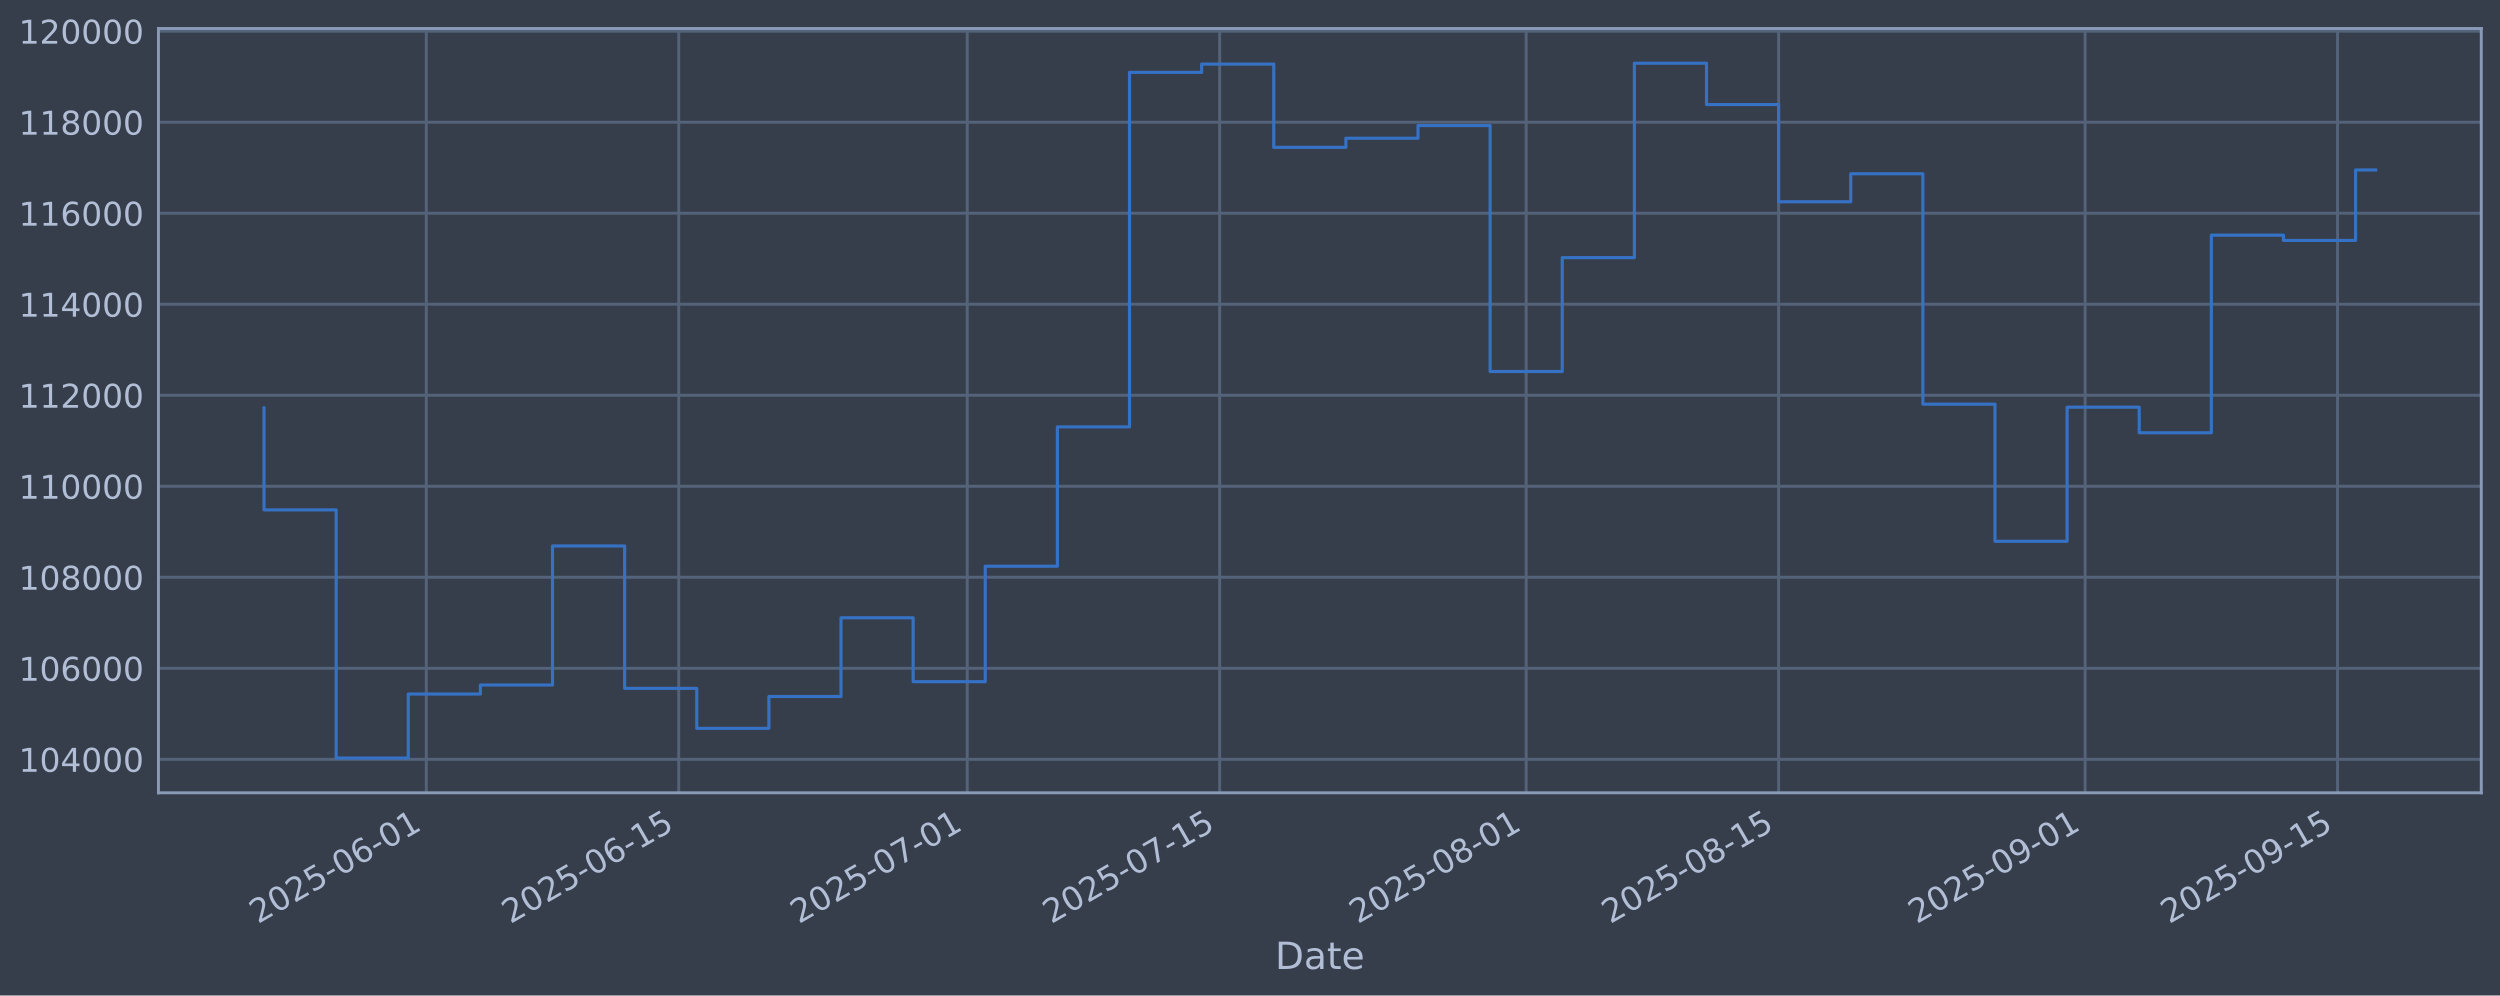
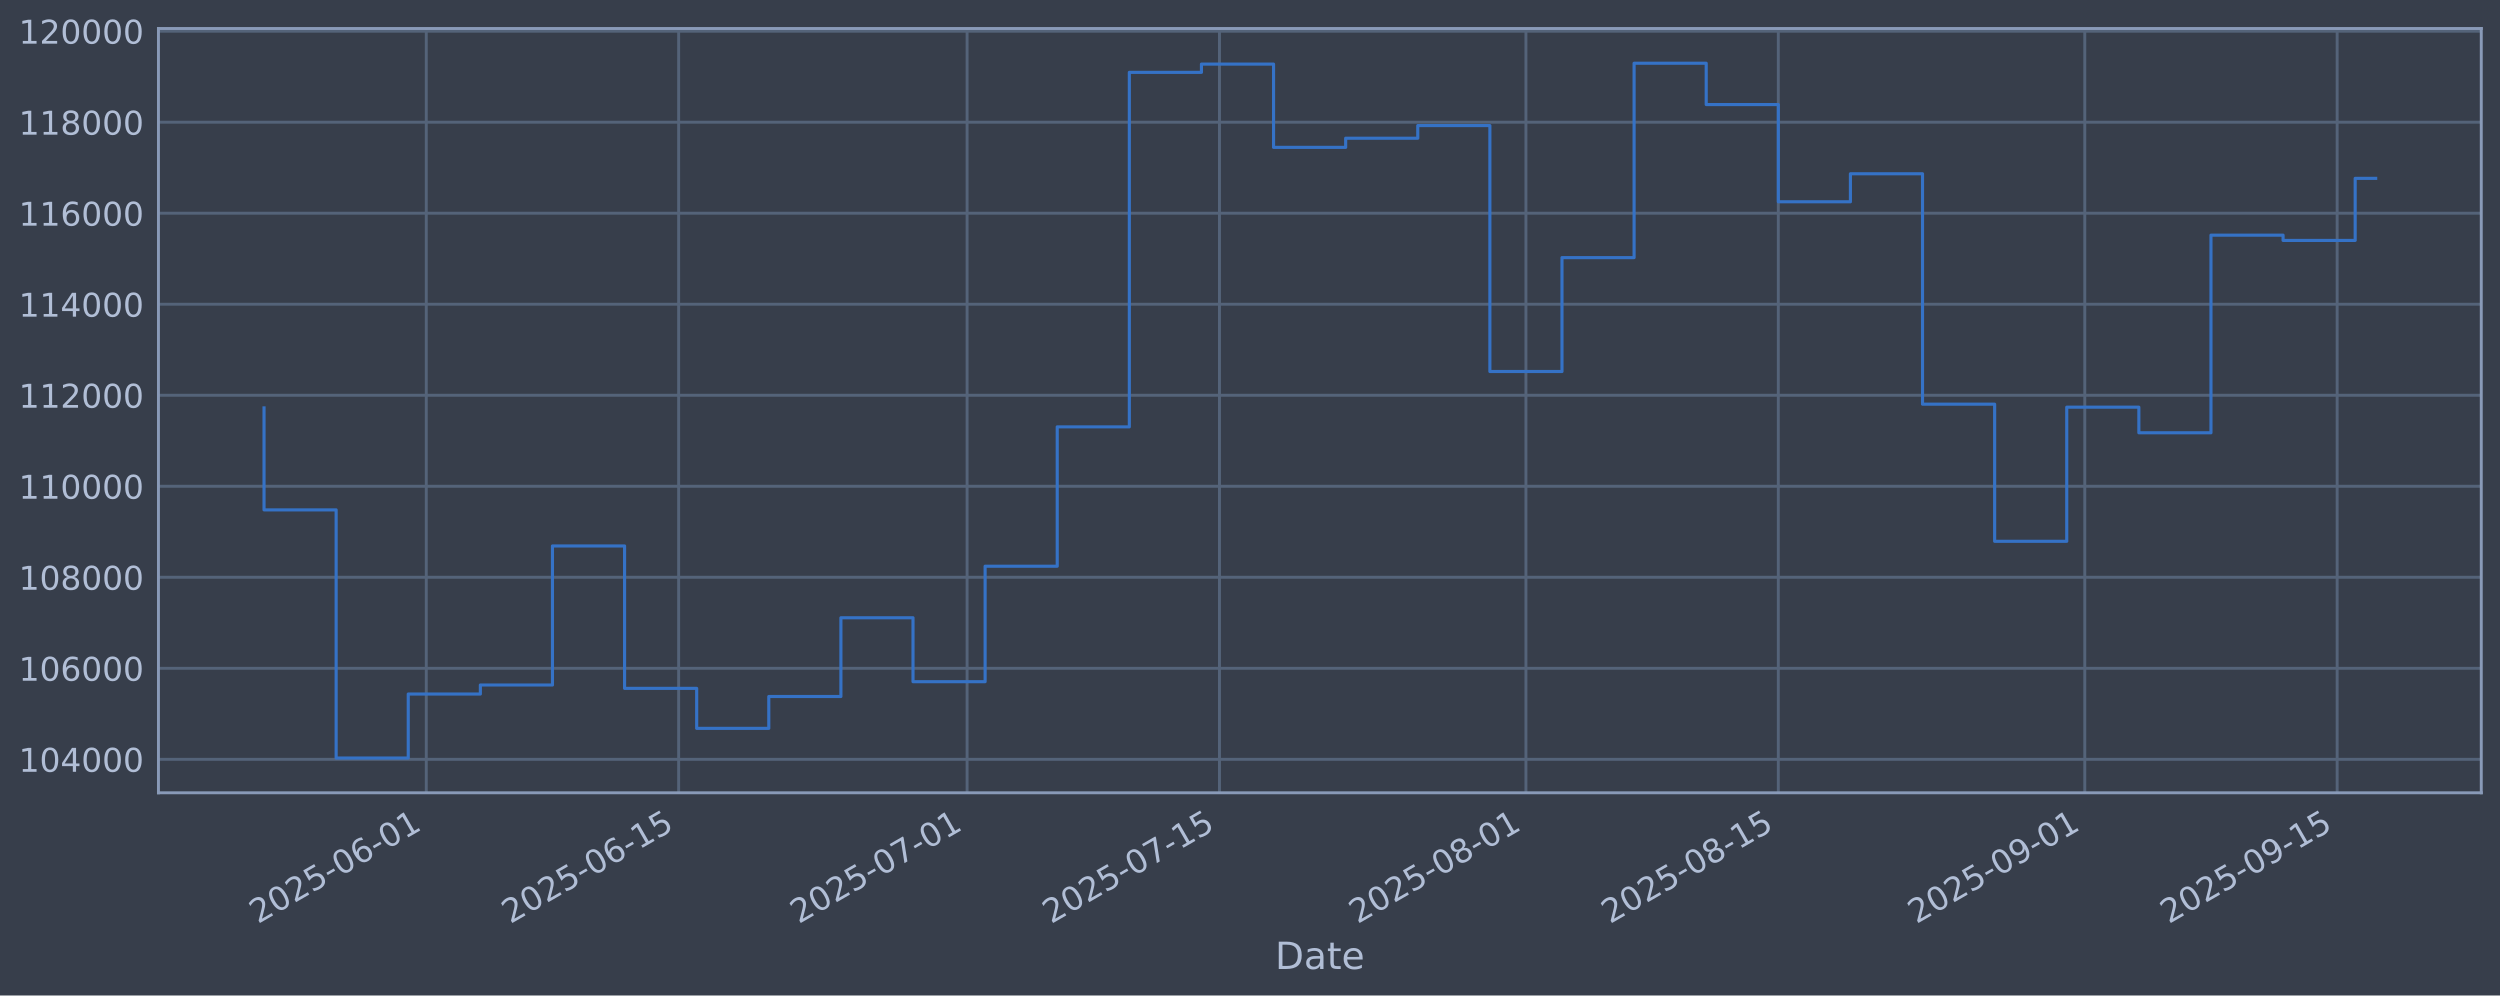
<svg xmlns="http://www.w3.org/2000/svg" xmlns:xlink="http://www.w3.org/1999/xlink" width="960.9pt" height="382.628pt" viewBox="0 0 960.9 382.628" version="1.1">
  <defs>
    <style type="text/css">*{stroke-linejoin: round; stroke-linecap: butt}</style>
  </defs>
  <g id="figure_1">
    <g id="patch_1">
      <path d="M 0 382.628  L 960.9 382.628  L 960.9 0  L 0 0  z " style="fill: #373e4b" />
    </g>
    <g id="axes_1">
      <g id="patch_2">
        <path d="M 60.901 304.718  L 953.701 304.718  L 953.701 10.958  L 60.901 10.958  z " style="fill: #373e4b" />
      </g>
      <g id="matplotlib.axis_1">
        <g id="xtick_1">
          <g id="line2d_1">
-             <path d="M 163.855 304.718  L 163.855 10.958  " clip-path="url(#pccc9788ab6)" style="fill: none; stroke: #546379; stroke-width: 1.12; stroke-linecap: square" />
+             <path d="M 163.843 304.718  L 163.843 10.958  " clip-path="url(#p0b8d1e4297)" style="fill: none; stroke: #546379; stroke-width: 1.12; stroke-linecap: square" />
          </g>
          <g id="line2d_2" />
          <g id="text_1">
-             <g style="fill: #b1bed6" transform="translate(99.12946 355.2226) rotate(-30) scale(0.126 -0.126)">
+             <g style="fill: #b1bed6" transform="translate(99.11708 355.2226) rotate(-30) scale(0.126 -0.126)">
              <defs>
                <path id="DejaVuSans-32" d="M 1228 531  L 3431 531  L 3431 0  L 469 0  L 469 531  Q 828 903 1448 1529  Q 2069 2156 2228 2338  Q 2531 2678 2651 2914  Q 2772 3150 2772 3378  Q 2772 3750 2511 3984  Q 2250 4219 1831 4219  Q 1534 4219 1204 4116  Q 875 4013 500 3803  L 500 4441  Q 881 4594 1212 4672  Q 1544 4750 1819 4750  Q 2544 4750 2975 4387  Q 3406 4025 3406 3419  Q 3406 3131 3298 2873  Q 3191 2616 2906 2266  Q 2828 2175 2409 1742  Q 1991 1309 1228 531  z " transform="scale(0.015625)" />
                <path id="DejaVuSans-30" d="M 2034 4250  Q 1547 4250 1301 3770  Q 1056 3291 1056 2328  Q 1056 1369 1301 889  Q 1547 409 2034 409  Q 2525 409 2770 889  Q 3016 1369 3016 2328  Q 3016 3291 2770 3770  Q 2525 4250 2034 4250  z M 2034 4750  Q 2819 4750 3233 4129  Q 3647 3509 3647 2328  Q 3647 1150 3233 529  Q 2819 -91 2034 -91  Q 1250 -91 836 529  Q 422 1150 422 2328  Q 422 3509 836 4129  Q 1250 4750 2034 4750  z " transform="scale(0.015625)" />
                <path id="DejaVuSans-35" d="M 691 4666  L 3169 4666  L 3169 4134  L 1269 4134  L 1269 2991  Q 1406 3038 1543 3061  Q 1681 3084 1819 3084  Q 2600 3084 3056 2656  Q 3513 2228 3513 1497  Q 3513 744 3044 326  Q 2575 -91 1722 -91  Q 1428 -91 1123 -41  Q 819 9 494 109  L 494 744  Q 775 591 1075 516  Q 1375 441 1709 441  Q 2250 441 2565 725  Q 2881 1009 2881 1497  Q 2881 1984 2565 2268  Q 2250 2553 1709 2553  Q 1456 2553 1204 2497  Q 953 2441 691 2322  L 691 4666  z " transform="scale(0.015625)" />
                <path id="DejaVuSans-2d" d="M 313 2009  L 1997 2009  L 1997 1497  L 313 1497  L 313 2009  z " transform="scale(0.015625)" />
                <path id="DejaVuSans-36" d="M 2113 2584  Q 1688 2584 1439 2293  Q 1191 2003 1191 1497  Q 1191 994 1439 701  Q 1688 409 2113 409  Q 2538 409 2786 701  Q 3034 994 3034 1497  Q 3034 2003 2786 2293  Q 2538 2584 2113 2584  z M 3366 4563  L 3366 3988  Q 3128 4100 2886 4159  Q 2644 4219 2406 4219  Q 1781 4219 1451 3797  Q 1122 3375 1075 2522  Q 1259 2794 1537 2939  Q 1816 3084 2150 3084  Q 2853 3084 3261 2657  Q 3669 2231 3669 1497  Q 3669 778 3244 343  Q 2819 -91 2113 -91  Q 1303 -91 875 529  Q 447 1150 447 2328  Q 447 3434 972 4092  Q 1497 4750 2381 4750  Q 2619 4750 2861 4703  Q 3103 4656 3366 4563  z " transform="scale(0.015625)" />
                <path id="DejaVuSans-31" d="M 794 531  L 1825 531  L 1825 4091  L 703 3866  L 703 4441  L 1819 4666  L 2450 4666  L 2450 531  L 3481 531  L 3481 0  L 794 0  L 794 531  z " transform="scale(0.015625)" />
              </defs>
              <use xlink:href="#DejaVuSans-32" />
              <use xlink:href="#DejaVuSans-30" transform="translate(63.62305 0)" />
              <use xlink:href="#DejaVuSans-32" transform="translate(127.2461 0)" />
              <use xlink:href="#DejaVuSans-35" transform="translate(190.8691 0)" />
              <use xlink:href="#DejaVuSans-2d" transform="translate(254.4922 0)" />
              <use xlink:href="#DejaVuSans-30" transform="translate(290.5762 0)" />
              <use xlink:href="#DejaVuSans-36" transform="translate(354.1992 0)" />
              <use xlink:href="#DejaVuSans-2d" transform="translate(417.8223 0)" />
              <use xlink:href="#DejaVuSans-30" transform="translate(453.9062 0)" />
              <use xlink:href="#DejaVuSans-31" transform="translate(517.5293 0)" />
            </g>
          </g>
        </g>
        <g id="xtick_2">
          <g id="line2d_3">
-             <path d="M 260.879 304.718  L 260.879 10.958  " clip-path="url(#pccc9788ab6)" style="fill: none; stroke: #546379; stroke-width: 1.12; stroke-linecap: square" />
+             <path d="M 260.847 304.718  L 260.847 10.958  " clip-path="url(#p0b8d1e4297)" style="fill: none; stroke: #546379; stroke-width: 1.12; stroke-linecap: square" />
          </g>
          <g id="line2d_4" />
          <g id="text_2">
-             <g style="fill: #b1bed6" transform="translate(196.1536 355.2226) rotate(-30) scale(0.126 -0.126)">
+             <g style="fill: #b1bed6" transform="translate(196.122 355.2226) rotate(-30) scale(0.126 -0.126)">
              <use xlink:href="#DejaVuSans-32" />
              <use xlink:href="#DejaVuSans-30" transform="translate(63.62305 0)" />
              <use xlink:href="#DejaVuSans-32" transform="translate(127.2461 0)" />
              <use xlink:href="#DejaVuSans-35" transform="translate(190.8691 0)" />
              <use xlink:href="#DejaVuSans-2d" transform="translate(254.4922 0)" />
              <use xlink:href="#DejaVuSans-30" transform="translate(290.5762 0)" />
              <use xlink:href="#DejaVuSans-36" transform="translate(354.1992 0)" />
              <use xlink:href="#DejaVuSans-2d" transform="translate(417.8223 0)" />
              <use xlink:href="#DejaVuSans-31" transform="translate(453.9062 0)" />
              <use xlink:href="#DejaVuSans-35" transform="translate(517.5293 0)" />
            </g>
          </g>
        </g>
        <g id="xtick_3">
          <g id="line2d_5">
-             <path d="M 371.764 304.718  L 371.764 10.958  " clip-path="url(#pccc9788ab6)" style="fill: none; stroke: #546379; stroke-width: 1.12; stroke-linecap: square" />
+             <path d="M 371.71 304.718  L 371.71 10.958  " clip-path="url(#p0b8d1e4297)" style="fill: none; stroke: #546379; stroke-width: 1.12; stroke-linecap: square" />
          </g>
          <g id="line2d_6" />
          <g id="text_3">
-             <g style="fill: #b1bed6" transform="translate(307.0383 355.2226) rotate(-30) scale(0.126 -0.126)">
+             <g style="fill: #b1bed6" transform="translate(306.9847 355.2226) rotate(-30) scale(0.126 -0.126)">
              <defs>
                <path id="DejaVuSans-37" d="M 525 4666  L 3525 4666  L 3525 4397  L 1831 0  L 1172 0  L 2766 4134  L 525 4134  L 525 4666  z " transform="scale(0.015625)" />
              </defs>
              <use xlink:href="#DejaVuSans-32" />
              <use xlink:href="#DejaVuSans-30" transform="translate(63.62305 0)" />
              <use xlink:href="#DejaVuSans-32" transform="translate(127.2461 0)" />
              <use xlink:href="#DejaVuSans-35" transform="translate(190.8691 0)" />
              <use xlink:href="#DejaVuSans-2d" transform="translate(254.4922 0)" />
              <use xlink:href="#DejaVuSans-30" transform="translate(290.5762 0)" />
              <use xlink:href="#DejaVuSans-37" transform="translate(354.1992 0)" />
              <use xlink:href="#DejaVuSans-2d" transform="translate(417.8223 0)" />
              <use xlink:href="#DejaVuSans-30" transform="translate(453.9062 0)" />
              <use xlink:href="#DejaVuSans-31" transform="translate(517.5293 0)" />
            </g>
          </g>
        </g>
        <g id="xtick_4">
          <g id="line2d_7">
-             <path d="M 468.788 304.718  L 468.788 10.958  " clip-path="url(#pccc9788ab6)" style="fill: none; stroke: #546379; stroke-width: 1.12; stroke-linecap: square" />
+             <path d="M 468.715 304.718  L 468.715 10.958  " clip-path="url(#p0b8d1e4297)" style="fill: none; stroke: #546379; stroke-width: 1.12; stroke-linecap: square" />
          </g>
          <g id="line2d_8" />
          <g id="text_4">
-             <g style="fill: #b1bed6" transform="translate(404.0625 355.2226) rotate(-30) scale(0.126 -0.126)">
+             <g style="fill: #b1bed6" transform="translate(403.9895 355.2226) rotate(-30) scale(0.126 -0.126)">
              <use xlink:href="#DejaVuSans-32" />
              <use xlink:href="#DejaVuSans-30" transform="translate(63.62305 0)" />
              <use xlink:href="#DejaVuSans-32" transform="translate(127.2461 0)" />
              <use xlink:href="#DejaVuSans-35" transform="translate(190.8691 0)" />
              <use xlink:href="#DejaVuSans-2d" transform="translate(254.4922 0)" />
              <use xlink:href="#DejaVuSans-30" transform="translate(290.5762 0)" />
              <use xlink:href="#DejaVuSans-37" transform="translate(354.1992 0)" />
              <use xlink:href="#DejaVuSans-2d" transform="translate(417.8223 0)" />
              <use xlink:href="#DejaVuSans-31" transform="translate(453.9062 0)" />
              <use xlink:href="#DejaVuSans-35" transform="translate(517.5293 0)" />
            </g>
          </g>
        </g>
        <g id="xtick_5">
          <g id="line2d_9">
-             <path d="M 586.603 304.718  L 586.603 10.958  " clip-path="url(#pccc9788ab6)" style="fill: none; stroke: #546379; stroke-width: 1.12; stroke-linecap: square" />
+             <path d="M 586.507 304.718  L 586.507 10.958  " clip-path="url(#p0b8d1e4297)" style="fill: none; stroke: #546379; stroke-width: 1.12; stroke-linecap: square" />
          </g>
          <g id="line2d_10" />
          <g id="text_5">
-             <g style="fill: #b1bed6" transform="translate(521.8775 355.2226) rotate(-30) scale(0.126 -0.126)">
+             <g style="fill: #b1bed6" transform="translate(521.7812 355.2226) rotate(-30) scale(0.126 -0.126)">
              <defs>
                <path id="DejaVuSans-38" d="M 2034 2216  Q 1584 2216 1326 1975  Q 1069 1734 1069 1313  Q 1069 891 1326 650  Q 1584 409 2034 409  Q 2484 409 2743 651  Q 3003 894 3003 1313  Q 3003 1734 2745 1975  Q 2488 2216 2034 2216  z M 1403 2484  Q 997 2584 770 2862  Q 544 3141 544 3541  Q 544 4100 942 4425  Q 1341 4750 2034 4750  Q 2731 4750 3128 4425  Q 3525 4100 3525 3541  Q 3525 3141 3298 2862  Q 3072 2584 2669 2484  Q 3125 2378 3379 2068  Q 3634 1759 3634 1313  Q 3634 634 3220 271  Q 2806 -91 2034 -91  Q 1263 -91 848 271  Q 434 634 434 1313  Q 434 1759 690 2068  Q 947 2378 1403 2484  z M 1172 3481  Q 1172 3119 1398 2916  Q 1625 2713 2034 2713  Q 2441 2713 2670 2916  Q 2900 3119 2900 3481  Q 2900 3844 2670 4047  Q 2441 4250 2034 4250  Q 1625 4250 1398 4047  Q 1172 3844 1172 3481  z " transform="scale(0.015625)" />
              </defs>
              <use xlink:href="#DejaVuSans-32" />
              <use xlink:href="#DejaVuSans-30" transform="translate(63.62305 0)" />
              <use xlink:href="#DejaVuSans-32" transform="translate(127.2461 0)" />
              <use xlink:href="#DejaVuSans-35" transform="translate(190.8691 0)" />
              <use xlink:href="#DejaVuSans-2d" transform="translate(254.4922 0)" />
              <use xlink:href="#DejaVuSans-30" transform="translate(290.5762 0)" />
              <use xlink:href="#DejaVuSans-38" transform="translate(354.1992 0)" />
              <use xlink:href="#DejaVuSans-2d" transform="translate(417.8223 0)" />
              <use xlink:href="#DejaVuSans-30" transform="translate(453.9062 0)" />
              <use xlink:href="#DejaVuSans-31" transform="translate(517.5293 0)" />
            </g>
          </g>
        </g>
        <g id="xtick_6">
          <g id="line2d_11">
-             <path d="M 683.627 304.718  L 683.627 10.958  " clip-path="url(#pccc9788ab6)" style="fill: none; stroke: #546379; stroke-width: 1.12; stroke-linecap: square" />
+             <path d="M 683.512 304.718  L 683.512 10.958  " clip-path="url(#p0b8d1e4297)" style="fill: none; stroke: #546379; stroke-width: 1.12; stroke-linecap: square" />
          </g>
          <g id="line2d_12" />
          <g id="text_6">
-             <g style="fill: #b1bed6" transform="translate(618.9016 355.2226) rotate(-30) scale(0.126 -0.126)">
+             <g style="fill: #b1bed6" transform="translate(618.786 355.2226) rotate(-30) scale(0.126 -0.126)">
              <use xlink:href="#DejaVuSans-32" />
              <use xlink:href="#DejaVuSans-30" transform="translate(63.62305 0)" />
              <use xlink:href="#DejaVuSans-32" transform="translate(127.2461 0)" />
              <use xlink:href="#DejaVuSans-35" transform="translate(190.8691 0)" />
              <use xlink:href="#DejaVuSans-2d" transform="translate(254.4922 0)" />
              <use xlink:href="#DejaVuSans-30" transform="translate(290.5762 0)" />
              <use xlink:href="#DejaVuSans-38" transform="translate(354.1992 0)" />
              <use xlink:href="#DejaVuSans-2d" transform="translate(417.8223 0)" />
              <use xlink:href="#DejaVuSans-31" transform="translate(453.9062 0)" />
              <use xlink:href="#DejaVuSans-35" transform="translate(517.5293 0)" />
            </g>
          </g>
        </g>
        <g id="xtick_7">
          <g id="line2d_13">
-             <path d="M 801.442 304.718  L 801.442 10.958  " clip-path="url(#pccc9788ab6)" style="fill: none; stroke: #546379; stroke-width: 1.12; stroke-linecap: square" />
+             <path d="M 801.303 304.718  L 801.303 10.958  " clip-path="url(#p0b8d1e4297)" style="fill: none; stroke: #546379; stroke-width: 1.12; stroke-linecap: square" />
          </g>
          <g id="line2d_14" />
          <g id="text_7">
-             <g style="fill: #b1bed6" transform="translate(736.7166 355.2226) rotate(-30) scale(0.126 -0.126)">
+             <g style="fill: #b1bed6" transform="translate(736.5777 355.2226) rotate(-30) scale(0.126 -0.126)">
              <defs>
                <path id="DejaVuSans-39" d="M 703 97  L 703 672  Q 941 559 1184 500  Q 1428 441 1663 441  Q 2288 441 2617 861  Q 2947 1281 2994 2138  Q 2813 1869 2534 1725  Q 2256 1581 1919 1581  Q 1219 1581 811 2004  Q 403 2428 403 3163  Q 403 3881 828 4315  Q 1253 4750 1959 4750  Q 2769 4750 3195 4129  Q 3622 3509 3622 2328  Q 3622 1225 3098 567  Q 2575 -91 1691 -91  Q 1453 -91 1209 -44  Q 966 3 703 97  z M 1959 2075  Q 2384 2075 2632 2365  Q 2881 2656 2881 3163  Q 2881 3666 2632 3958  Q 2384 4250 1959 4250  Q 1534 4250 1286 3958  Q 1038 3666 1038 3163  Q 1038 2656 1286 2365  Q 1534 2075 1959 2075  z " transform="scale(0.015625)" />
              </defs>
              <use xlink:href="#DejaVuSans-32" />
              <use xlink:href="#DejaVuSans-30" transform="translate(63.62305 0)" />
              <use xlink:href="#DejaVuSans-32" transform="translate(127.2461 0)" />
              <use xlink:href="#DejaVuSans-35" transform="translate(190.8691 0)" />
              <use xlink:href="#DejaVuSans-2d" transform="translate(254.4922 0)" />
              <use xlink:href="#DejaVuSans-30" transform="translate(290.5762 0)" />
              <use xlink:href="#DejaVuSans-39" transform="translate(354.1992 0)" />
              <use xlink:href="#DejaVuSans-2d" transform="translate(417.8223 0)" />
              <use xlink:href="#DejaVuSans-30" transform="translate(453.9062 0)" />
              <use xlink:href="#DejaVuSans-31" transform="translate(517.5293 0)" />
            </g>
          </g>
        </g>
        <g id="xtick_8">
          <g id="line2d_15">
-             <path d="M 898.466 304.718  L 898.466 10.958  " clip-path="url(#pccc9788ab6)" style="fill: none; stroke: #546379; stroke-width: 1.12; stroke-linecap: square" />
+             <path d="M 898.308 304.718  L 898.308 10.958  " clip-path="url(#p0b8d1e4297)" style="fill: none; stroke: #546379; stroke-width: 1.12; stroke-linecap: square" />
          </g>
          <g id="line2d_16" />
          <g id="text_8">
-             <g style="fill: #b1bed6" transform="translate(833.7407 355.2226) rotate(-30) scale(0.126 -0.126)">
+             <g style="fill: #b1bed6" transform="translate(833.5825 355.2226) rotate(-30) scale(0.126 -0.126)">
              <use xlink:href="#DejaVuSans-32" />
              <use xlink:href="#DejaVuSans-30" transform="translate(63.62305 0)" />
              <use xlink:href="#DejaVuSans-32" transform="translate(127.2461 0)" />
              <use xlink:href="#DejaVuSans-35" transform="translate(190.8691 0)" />
              <use xlink:href="#DejaVuSans-2d" transform="translate(254.4922 0)" />
              <use xlink:href="#DejaVuSans-30" transform="translate(290.5762 0)" />
              <use xlink:href="#DejaVuSans-39" transform="translate(354.1992 0)" />
              <use xlink:href="#DejaVuSans-2d" transform="translate(417.8223 0)" />
              <use xlink:href="#DejaVuSans-31" transform="translate(453.9062 0)" />
              <use xlink:href="#DejaVuSans-35" transform="translate(517.5293 0)" />
            </g>
          </g>
        </g>
        <g id="text_9">
          <g style="fill: #b1bed6" transform="translate(490.0914 372.4337) scale(0.144 -0.144)">
            <defs>
              <path id="DejaVuSans-44" d="M 1259 4147  L 1259 519  L 2022 519  Q 2988 519 3436 956  Q 3884 1394 3884 2338  Q 3884 3275 3436 3711  Q 2988 4147 2022 4147  L 1259 4147  z M 628 4666  L 1925 4666  Q 3281 4666 3915 4102  Q 4550 3538 4550 2338  Q 4550 1131 3912 565  Q 3275 0 1925 0  L 628 0  L 628 4666  z " transform="scale(0.015625)" />
              <path id="DejaVuSans-61" d="M 2194 1759  Q 1497 1759 1228 1600  Q 959 1441 959 1056  Q 959 750 1161 570  Q 1363 391 1709 391  Q 2188 391 2477 730  Q 2766 1069 2766 1631  L 2766 1759  L 2194 1759  z M 3341 1997  L 3341 0  L 2766 0  L 2766 531  Q 2569 213 2275 61  Q 1981 -91 1556 -91  Q 1019 -91 701 211  Q 384 513 384 1019  Q 384 1609 779 1909  Q 1175 2209 1959 2209  L 2766 2209  L 2766 2266  Q 2766 2663 2505 2880  Q 2244 3097 1772 3097  Q 1472 3097 1187 3025  Q 903 2953 641 2809  L 641 3341  Q 956 3463 1253 3523  Q 1550 3584 1831 3584  Q 2591 3584 2966 3190  Q 3341 2797 3341 1997  z " transform="scale(0.015625)" />
              <path id="DejaVuSans-74" d="M 1172 4494  L 1172 3500  L 2356 3500  L 2356 3053  L 1172 3053  L 1172 1153  Q 1172 725 1289 603  Q 1406 481 1766 481  L 2356 481  L 2356 0  L 1766 0  Q 1100 0 847 248  Q 594 497 594 1153  L 594 3053  L 172 3053  L 172 3500  L 594 3500  L 594 4494  L 1172 4494  z " transform="scale(0.015625)" />
              <path id="DejaVuSans-65" d="M 3597 1894  L 3597 1613  L 953 1613  Q 991 1019 1311 708  Q 1631 397 2203 397  Q 2534 397 2845 478  Q 3156 559 3463 722  L 3463 178  Q 3153 47 2828 -22  Q 2503 -91 2169 -91  Q 1331 -91 842 396  Q 353 884 353 1716  Q 353 2575 817 3079  Q 1281 3584 2069 3584  Q 2775 3584 3186 3129  Q 3597 2675 3597 1894  z M 3022 2063  Q 3016 2534 2758 2815  Q 2500 3097 2075 3097  Q 1594 3097 1305 2825  Q 1016 2553 972 2059  L 3022 2063  z " transform="scale(0.015625)" />
            </defs>
            <use xlink:href="#DejaVuSans-44" />
            <use xlink:href="#DejaVuSans-61" transform="translate(77.00195 0)" />
            <use xlink:href="#DejaVuSans-74" transform="translate(138.2812 0)" />
            <use xlink:href="#DejaVuSans-65" transform="translate(177.4902 0)" />
          </g>
        </g>
      </g>
      <g id="matplotlib.axis_2">
        <g id="ytick_1">
          <g id="line2d_17">
-             <path d="M 60.901 291.85  L 953.701 291.85  " clip-path="url(#pccc9788ab6)" style="fill: none; stroke: #546379; stroke-width: 1.12; stroke-linecap: square" />
+             <path d="M 60.901 291.85  L 953.701 291.85  " clip-path="url(#p0b8d1e4297)" style="fill: none; stroke: #546379; stroke-width: 1.12; stroke-linecap: square" />
          </g>
          <g id="line2d_18" />
          <g id="text_10">
            <g style="fill: #b1bed6" transform="translate(7.2 296.6367) scale(0.126 -0.126)">
              <defs>
                <path id="DejaVuSans-34" d="M 2419 4116  L 825 1625  L 2419 1625  L 2419 4116  z M 2253 4666  L 3047 4666  L 3047 1625  L 3713 1625  L 3713 1100  L 3047 1100  L 3047 0  L 2419 0  L 2419 1100  L 313 1100  L 313 1709  L 2253 4666  z " transform="scale(0.015625)" />
              </defs>
              <use xlink:href="#DejaVuSans-31" />
              <use xlink:href="#DejaVuSans-30" transform="translate(63.62305 0)" />
              <use xlink:href="#DejaVuSans-34" transform="translate(127.2461 0)" />
              <use xlink:href="#DejaVuSans-30" transform="translate(190.8691 0)" />
              <use xlink:href="#DejaVuSans-30" transform="translate(254.4922 0)" />
              <use xlink:href="#DejaVuSans-30" transform="translate(318.1152 0)" />
            </g>
          </g>
        </g>
        <g id="ytick_2">
          <g id="line2d_19">
-             <path d="M 60.901 256.867  L 953.701 256.867  " clip-path="url(#pccc9788ab6)" style="fill: none; stroke: #546379; stroke-width: 1.12; stroke-linecap: square" />
+             <path d="M 60.901 256.867  L 953.701 256.867  " clip-path="url(#p0b8d1e4297)" style="fill: none; stroke: #546379; stroke-width: 1.12; stroke-linecap: square" />
          </g>
          <g id="line2d_20" />
          <g id="text_11">
            <g style="fill: #b1bed6" transform="translate(7.2 261.6538) scale(0.126 -0.126)">
              <use xlink:href="#DejaVuSans-31" />
              <use xlink:href="#DejaVuSans-30" transform="translate(63.62305 0)" />
              <use xlink:href="#DejaVuSans-36" transform="translate(127.2461 0)" />
              <use xlink:href="#DejaVuSans-30" transform="translate(190.8691 0)" />
              <use xlink:href="#DejaVuSans-30" transform="translate(254.4922 0)" />
              <use xlink:href="#DejaVuSans-30" transform="translate(318.1152 0)" />
            </g>
          </g>
        </g>
        <g id="ytick_3">
          <g id="line2d_21">
-             <path d="M 60.901 221.884  L 953.701 221.884  " clip-path="url(#pccc9788ab6)" style="fill: none; stroke: #546379; stroke-width: 1.12; stroke-linecap: square" />
+             <path d="M 60.901 221.884  L 953.701 221.884  " clip-path="url(#p0b8d1e4297)" style="fill: none; stroke: #546379; stroke-width: 1.12; stroke-linecap: square" />
          </g>
          <g id="line2d_22" />
          <g id="text_12">
            <g style="fill: #b1bed6" transform="translate(7.2 226.671) scale(0.126 -0.126)">
              <use xlink:href="#DejaVuSans-31" />
              <use xlink:href="#DejaVuSans-30" transform="translate(63.62305 0)" />
              <use xlink:href="#DejaVuSans-38" transform="translate(127.2461 0)" />
              <use xlink:href="#DejaVuSans-30" transform="translate(190.8691 0)" />
              <use xlink:href="#DejaVuSans-30" transform="translate(254.4922 0)" />
              <use xlink:href="#DejaVuSans-30" transform="translate(318.1152 0)" />
            </g>
          </g>
        </g>
        <g id="ytick_4">
          <g id="line2d_23">
-             <path d="M 60.901 186.901  L 953.701 186.901  " clip-path="url(#pccc9788ab6)" style="fill: none; stroke: #546379; stroke-width: 1.12; stroke-linecap: square" />
+             <path d="M 60.901 186.901  L 953.701 186.901  " clip-path="url(#p0b8d1e4297)" style="fill: none; stroke: #546379; stroke-width: 1.12; stroke-linecap: square" />
          </g>
          <g id="line2d_24" />
          <g id="text_13">
            <g style="fill: #b1bed6" transform="translate(7.2 191.6882) scale(0.126 -0.126)">
              <use xlink:href="#DejaVuSans-31" />
              <use xlink:href="#DejaVuSans-31" transform="translate(63.62305 0)" />
              <use xlink:href="#DejaVuSans-30" transform="translate(127.2461 0)" />
              <use xlink:href="#DejaVuSans-30" transform="translate(190.8691 0)" />
              <use xlink:href="#DejaVuSans-30" transform="translate(254.4922 0)" />
              <use xlink:href="#DejaVuSans-30" transform="translate(318.1152 0)" />
            </g>
          </g>
        </g>
        <g id="ytick_5">
          <g id="line2d_25">
-             <path d="M 60.901 151.918  L 953.701 151.918  " clip-path="url(#pccc9788ab6)" style="fill: none; stroke: #546379; stroke-width: 1.12; stroke-linecap: square" />
+             <path d="M 60.901 151.918  L 953.701 151.918  " clip-path="url(#p0b8d1e4297)" style="fill: none; stroke: #546379; stroke-width: 1.12; stroke-linecap: square" />
          </g>
          <g id="line2d_26" />
          <g id="text_14">
            <g style="fill: #b1bed6" transform="translate(7.2 156.7053) scale(0.126 -0.126)">
              <use xlink:href="#DejaVuSans-31" />
              <use xlink:href="#DejaVuSans-31" transform="translate(63.62305 0)" />
              <use xlink:href="#DejaVuSans-32" transform="translate(127.2461 0)" />
              <use xlink:href="#DejaVuSans-30" transform="translate(190.8691 0)" />
              <use xlink:href="#DejaVuSans-30" transform="translate(254.4922 0)" />
              <use xlink:href="#DejaVuSans-30" transform="translate(318.1152 0)" />
            </g>
          </g>
        </g>
        <g id="ytick_6">
          <g id="line2d_27">
-             <path d="M 60.901 116.936  L 953.701 116.936  " clip-path="url(#pccc9788ab6)" style="fill: none; stroke: #546379; stroke-width: 1.12; stroke-linecap: square" />
+             <path d="M 60.901 116.936  L 953.701 116.936  " clip-path="url(#p0b8d1e4297)" style="fill: none; stroke: #546379; stroke-width: 1.12; stroke-linecap: square" />
          </g>
          <g id="line2d_28" />
          <g id="text_15">
            <g style="fill: #b1bed6" transform="translate(7.2 121.7225) scale(0.126 -0.126)">
              <use xlink:href="#DejaVuSans-31" />
              <use xlink:href="#DejaVuSans-31" transform="translate(63.62305 0)" />
              <use xlink:href="#DejaVuSans-34" transform="translate(127.2461 0)" />
              <use xlink:href="#DejaVuSans-30" transform="translate(190.8691 0)" />
              <use xlink:href="#DejaVuSans-30" transform="translate(254.4922 0)" />
              <use xlink:href="#DejaVuSans-30" transform="translate(318.1152 0)" />
            </g>
          </g>
        </g>
        <g id="ytick_7">
          <g id="line2d_29">
-             <path d="M 60.901 81.953  L 953.701 81.953  " clip-path="url(#pccc9788ab6)" style="fill: none; stroke: #546379; stroke-width: 1.12; stroke-linecap: square" />
+             <path d="M 60.901 81.953  L 953.701 81.953  " clip-path="url(#p0b8d1e4297)" style="fill: none; stroke: #546379; stroke-width: 1.12; stroke-linecap: square" />
          </g>
          <g id="line2d_30" />
          <g id="text_16">
            <g style="fill: #b1bed6" transform="translate(7.2 86.73969) scale(0.126 -0.126)">
              <use xlink:href="#DejaVuSans-31" />
              <use xlink:href="#DejaVuSans-31" transform="translate(63.62305 0)" />
              <use xlink:href="#DejaVuSans-36" transform="translate(127.2461 0)" />
              <use xlink:href="#DejaVuSans-30" transform="translate(190.8691 0)" />
              <use xlink:href="#DejaVuSans-30" transform="translate(254.4922 0)" />
              <use xlink:href="#DejaVuSans-30" transform="translate(318.1152 0)" />
            </g>
          </g>
        </g>
        <g id="ytick_8">
          <g id="line2d_31">
-             <path d="M 60.901 46.97  L 953.701 46.97  " clip-path="url(#pccc9788ab6)" style="fill: none; stroke: #546379; stroke-width: 1.12; stroke-linecap: square" />
+             <path d="M 60.901 46.97  L 953.701 46.97  " clip-path="url(#p0b8d1e4297)" style="fill: none; stroke: #546379; stroke-width: 1.12; stroke-linecap: square" />
          </g>
          <g id="line2d_32" />
          <g id="text_17">
            <g style="fill: #b1bed6" transform="translate(7.2 51.75686) scale(0.126 -0.126)">
              <use xlink:href="#DejaVuSans-31" />
              <use xlink:href="#DejaVuSans-31" transform="translate(63.62305 0)" />
              <use xlink:href="#DejaVuSans-38" transform="translate(127.2461 0)" />
              <use xlink:href="#DejaVuSans-30" transform="translate(190.8691 0)" />
              <use xlink:href="#DejaVuSans-30" transform="translate(254.4922 0)" />
              <use xlink:href="#DejaVuSans-30" transform="translate(318.1152 0)" />
            </g>
          </g>
        </g>
        <g id="ytick_9">
          <g id="line2d_33">
-             <path d="M 60.901 11.987  L 953.701 11.987  " clip-path="url(#pccc9788ab6)" style="fill: none; stroke: #546379; stroke-width: 1.12; stroke-linecap: square" />
+             <path d="M 60.901 11.987  L 953.701 11.987  " clip-path="url(#p0b8d1e4297)" style="fill: none; stroke: #546379; stroke-width: 1.12; stroke-linecap: square" />
          </g>
          <g id="line2d_34" />
          <g id="text_18">
            <g style="fill: #b1bed6" transform="translate(7.2 16.77403) scale(0.126 -0.126)">
              <use xlink:href="#DejaVuSans-31" />
              <use xlink:href="#DejaVuSans-32" transform="translate(63.62305 0)" />
              <use xlink:href="#DejaVuSans-30" transform="translate(127.2461 0)" />
              <use xlink:href="#DejaVuSans-30" transform="translate(190.8691 0)" />
              <use xlink:href="#DejaVuSans-30" transform="translate(254.4922 0)" />
              <use xlink:href="#DejaVuSans-30" transform="translate(318.1152 0)" />
            </g>
          </g>
        </g>
      </g>
      <g id="line2d_35">
-         <path d="M 101.482 156.778  L 101.482 195.974  L 129.203 195.974  L 129.203 291.366  L 156.925 291.366  L 156.925 266.759  L 184.646 266.759  L 184.646 263.286  L 212.367 263.286  L 212.367 209.841  L 240.088 209.841  L 240.088 264.586  L 267.809 264.586  L 267.809 279.95  L 295.531 279.95  L 295.531 267.706  L 323.252 267.706  L 323.252 237.446  L 350.973 237.446  L 350.973 262.012  L 378.694 262.012  L 378.694 217.631  L 406.415 217.631  L 406.415 164.07  L 434.136 164.07  L 434.136 27.81  L 461.858 27.81  L 461.858 24.636  L 489.579 24.636  L 489.579 56.646  L 517.3 56.646  L 517.3 53.121  L 545.021 53.121  L 545.021 48.272  L 572.742 48.272  L 572.742 142.793  L 600.464 142.793  L 600.464 99.016  L 628.185 99.016  L 628.185 24.311  L 655.906 24.311  L 655.906 40.185  L 683.627 40.185  L 683.627 77.56  L 711.348 77.56  L 711.348 66.788  L 739.069 66.788  L 739.069 155.356  L 766.791 155.356  L 766.791 208.052  L 794.512 208.052  L 794.512 156.509  L 822.233 156.509  L 822.233 166.341  L 849.954 166.341  L 849.954 90.389  L 877.675 90.389  L 877.675 92.406  L 905.397 92.406  L 905.397 65.337  L 913.119 65.337  " clip-path="url(#pccc9788ab6)" style="fill: none; stroke: #3572c6; stroke-width: 1.2; stroke-linecap: square" />
+         <path d="M 101.482 156.778  L 101.482 195.974  L 129.198 195.974  L 129.198 291.366  L 156.914 291.366  L 156.914 266.759  L 184.629 266.759  L 184.629 263.286  L 212.345 263.286  L 212.345 209.841  L 240.061 209.841  L 240.061 264.586  L 267.776 264.586  L 267.776 279.95  L 295.492 279.95  L 295.492 267.706  L 323.208 267.706  L 323.208 237.446  L 350.923 237.446  L 350.923 262.012  L 378.639 262.012  L 378.639 217.631  L 406.355 217.631  L 406.355 164.07  L 434.07 164.07  L 434.07 27.81  L 461.786 27.81  L 461.786 24.636  L 489.502 24.636  L 489.502 56.646  L 517.217 56.646  L 517.217 53.121  L 544.933 53.121  L 544.933 48.272  L 572.649 48.272  L 572.649 142.793  L 600.365 142.793  L 600.365 99.016  L 628.08 99.016  L 628.08 24.311  L 655.796 24.311  L 655.796 40.185  L 683.512 40.185  L 683.512 77.56  L 711.227 77.56  L 711.227 66.788  L 738.943 66.788  L 738.943 155.356  L 766.659 155.356  L 766.659 208.052  L 794.374 208.052  L 794.374 156.509  L 822.09 156.509  L 822.09 166.341  L 849.806 166.341  L 849.806 90.389  L 877.521 90.389  L 877.521 92.406  L 905.237 92.406  L 905.237 68.554  L 913.119 68.554  " clip-path="url(#p0b8d1e4297)" style="fill: none; stroke: #3572c6; stroke-width: 1.2; stroke-linecap: square" />
      </g>
      <g id="patch_3">
        <path d="M 60.901 304.718  L 60.901 10.958  " style="fill: none; stroke: #899ab8; stroke-width: 1.12; stroke-linejoin: miter; stroke-linecap: square" />
      </g>
      <g id="patch_4">
        <path d="M 953.701 304.718  L 953.701 10.958  " style="fill: none; stroke: #899ab8; stroke-width: 1.12; stroke-linejoin: miter; stroke-linecap: square" />
      </g>
      <g id="patch_5">
        <path d="M 60.901 304.718  L 953.701 304.718  " style="fill: none; stroke: #899ab8; stroke-width: 1.12; stroke-linejoin: miter; stroke-linecap: square" />
      </g>
      <g id="patch_6">
        <path d="M 60.901 10.958  L 953.701 10.958  " style="fill: none; stroke: #899ab8; stroke-width: 1.12; stroke-linejoin: miter; stroke-linecap: square" />
      </g>
    </g>
  </g>
  <defs>
-     <clipPath id="pccc9788ab6">
+     <clipPath id="p0b8d1e4297">
      <rect x="60.901" y="10.958" width="892.8" height="293.76" />
    </clipPath>
  </defs>
</svg>
